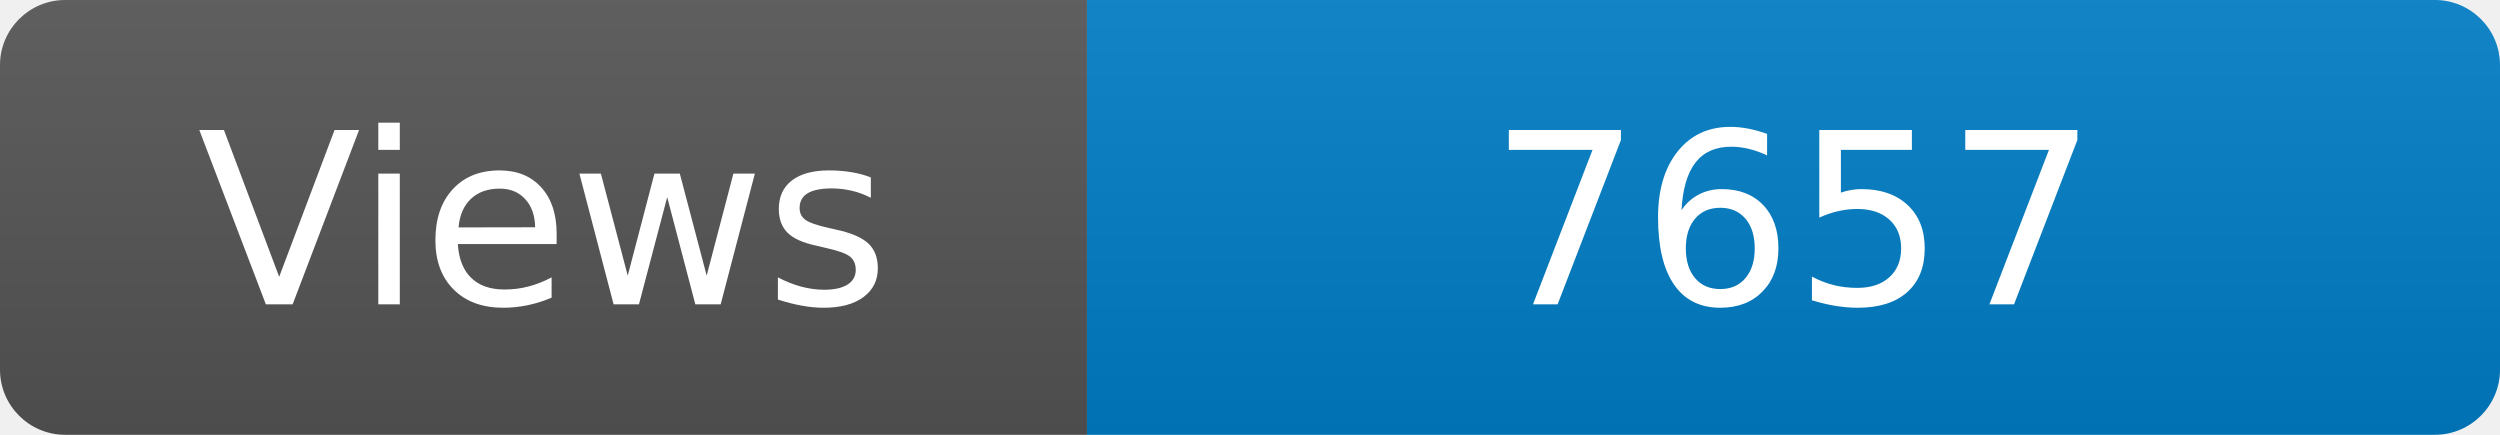
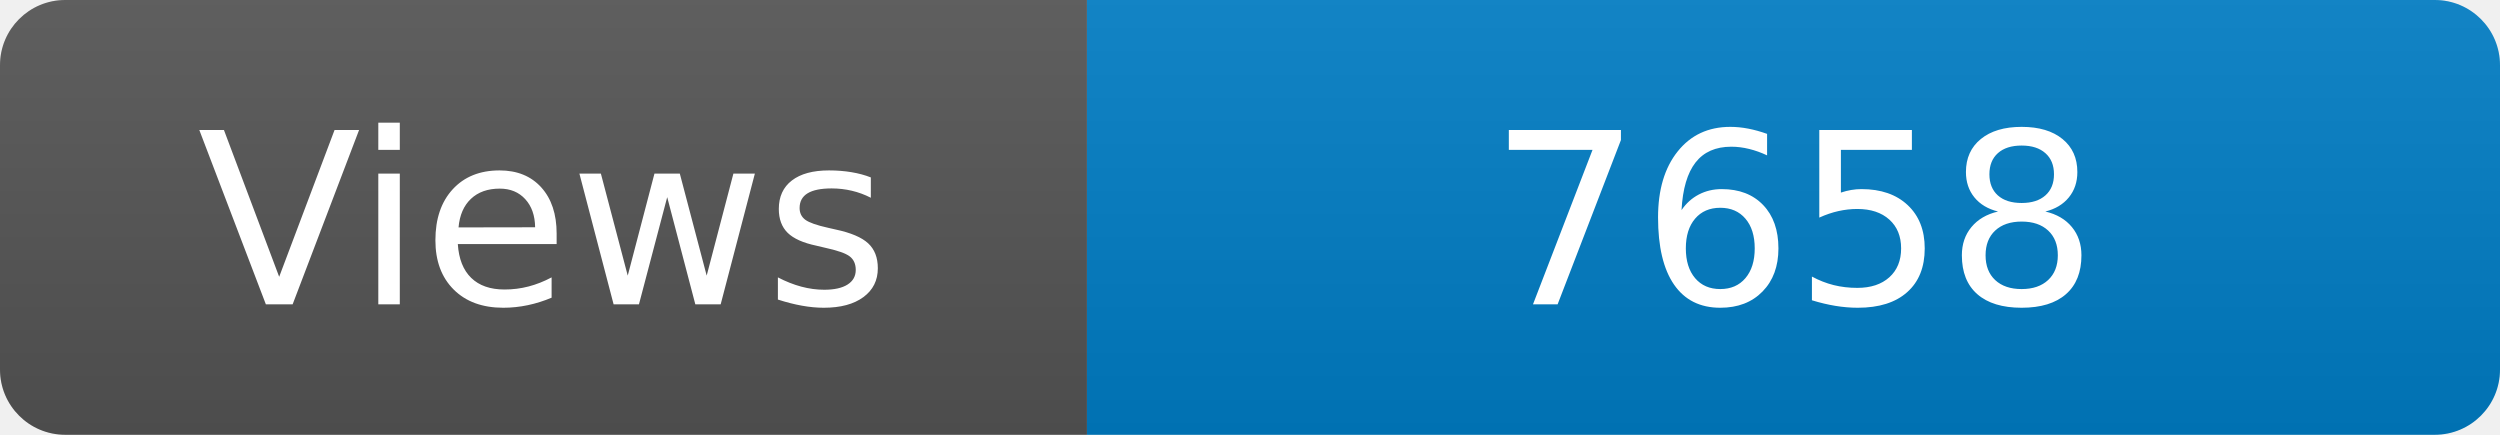
<svg xmlns="http://www.w3.org/2000/svg" width="115" height="20" role="img" aria-label="Maintained?: yes">
  <linearGradient id="s" x2="0" y2="100%">
    <stop offset="0" stop-color="#bbb" stop-opacity=".1" />
    <stop offset="1" stop-opacity=".1" />
  </linearGradient>
  <clipPath id="r">
    <rect width="115" height="20" rx="3" fill="#fff" />
  </clipPath>
  <g clip-path="url(#r)">
    <rect width="50" height="20" fill="#555" />
    <rect x="50" width="160" height="20" fill="#007ec6" />
    <rect width="115" height="20" fill="url(#s)" />
  </g>
  <g fill="#fff" text-anchor="middle" font-family="Verdana,Geneva,DejaVu Sans,sans-serif" font-size="110">
    <text x="250" y="140" transform="scale(.1)" fill="#fff">Views</text>
-     <text x="825" y="140" transform="scale(.1)" fill="#fff">7657</text>
+     <text x="825" y="140" transform="scale(.1)" fill="#fff">7658</text>
  </g>
</svg>
